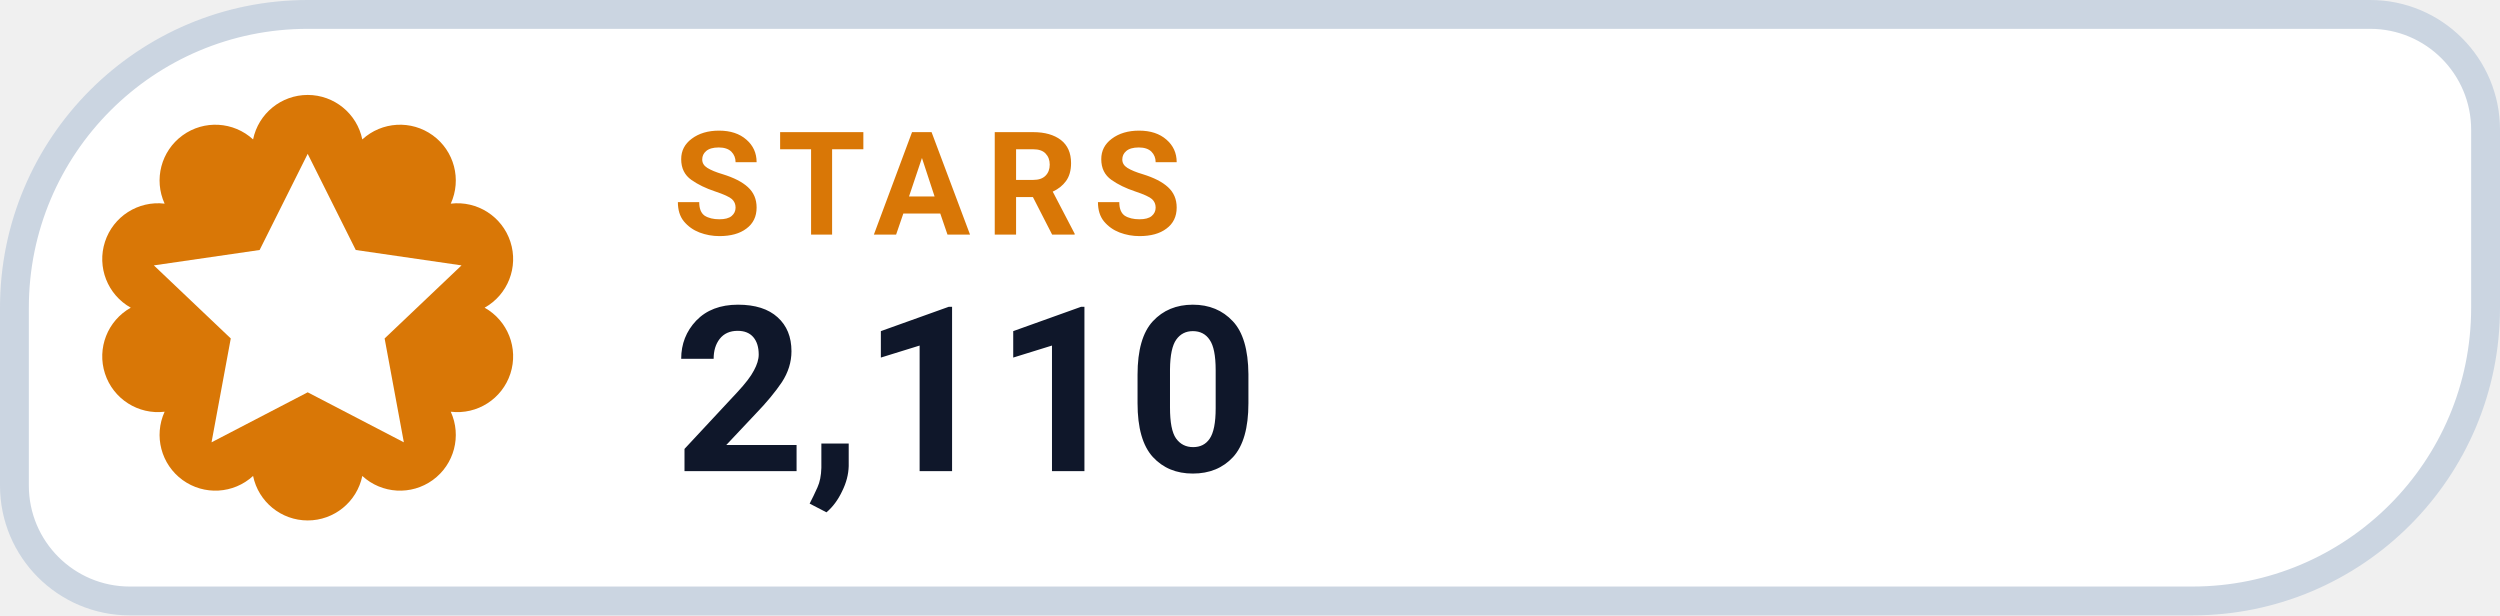
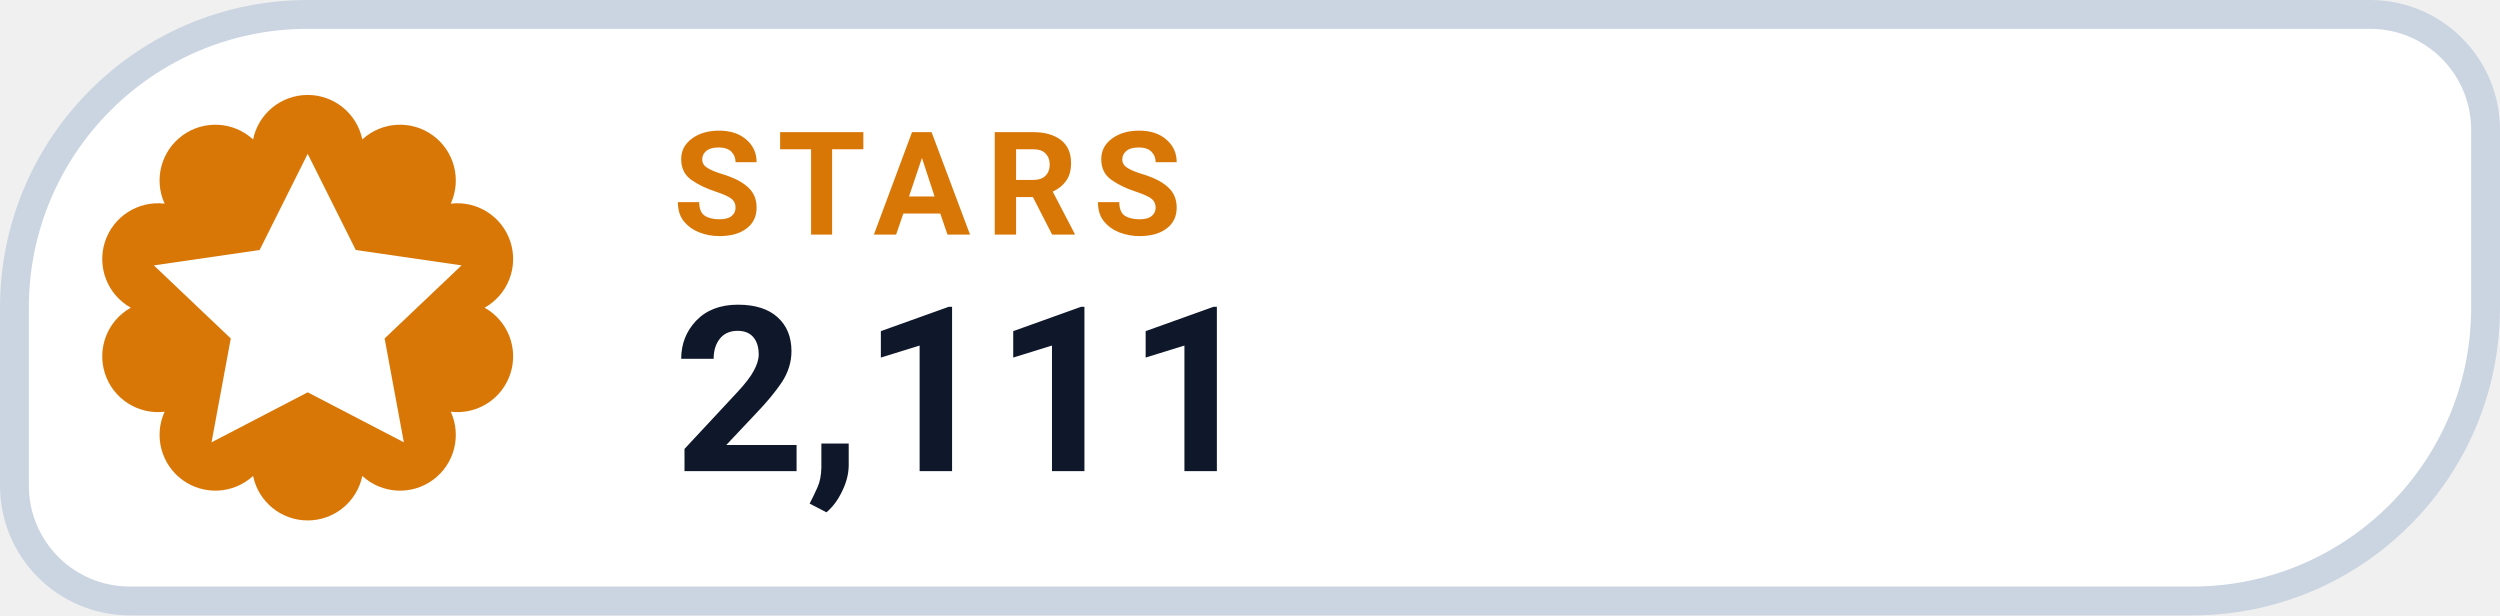
- <svg xmlns="http://www.w3.org/2000/svg" width="130" height="32" viewBox="0 0 130 32" role="img" aria-label="STARS 2,110">
+ <svg xmlns="http://www.w3.org/2000/svg" width="130" height="32" viewBox="0 0 130 32" role="img" aria-label="STARS 2,111">
  <path d="M 16.00 0.75 H 123.25 A 6.00 6.00 0 0 1 129.25 6.75 V 16.00 A 15.25 15.25 0 0 1 114.00 31.25 H 6.75 A 6.00 6.00 0 0 1 0.75 25.25 V 16.00 A 15.25 15.25 0 0 1 16.00 0.75 Z" fill="#FFFFFF" stroke="#CBD5E1" stroke-width="1.5" />
  <path d="M 13.16 7.25 A 2.90 2.90 0 0 1 18.84 7.25 A 2.90 2.90 0 0 1 23.44 10.59 A 2.90 2.90 0 0 1 25.20 16.00 A 2.90 2.90 0 0 1 23.44 21.41 A 2.90 2.90 0 0 1 18.84 24.75 A 2.90 2.90 0 0 1 13.16 24.75 A 2.90 2.90 0 0 1 8.56 21.41 A 2.90 2.90 0 0 1 6.80 16.00 A 2.90 2.90 0 0 1 8.56 10.59 A 2.90 2.90 0 0 1 13.16 7.25 Z" fill="#D97706" />
  <g transform="translate(16 16)" style="color:#FFFFFF;">
    <path d="M0 -8 l2.5 5 5.5 .8 -4 3.8 1 5.4 -5 -2.6 -5 2.6 1 -5.4 -4 -3.8 5.5 -.8 Z" fill="currentColor" />
  </g>
  <text x="35" y="12.2" fill="#D97706" font-family="-apple-system,BlinkMacSystemFont,'Segoe UI',Roboto,Helvetica,Arial,sans-serif" font-size="7.5" font-weight="700" letter-spacing=".8">STARS</text>
-   <text x="35" y="24.5" fill="#0F172A" font-family="-apple-system,BlinkMacSystemFont,'Segoe UI',Roboto,Helvetica,Arial,sans-serif" font-size="12" font-weight="750">2,110</text>
+   <text x="35" y="24.5" fill="#0F172A" font-family="-apple-system,BlinkMacSystemFont,'Segoe UI',Roboto,Helvetica,Arial,sans-serif" font-size="12" font-weight="750">2,111</text>
</svg>
